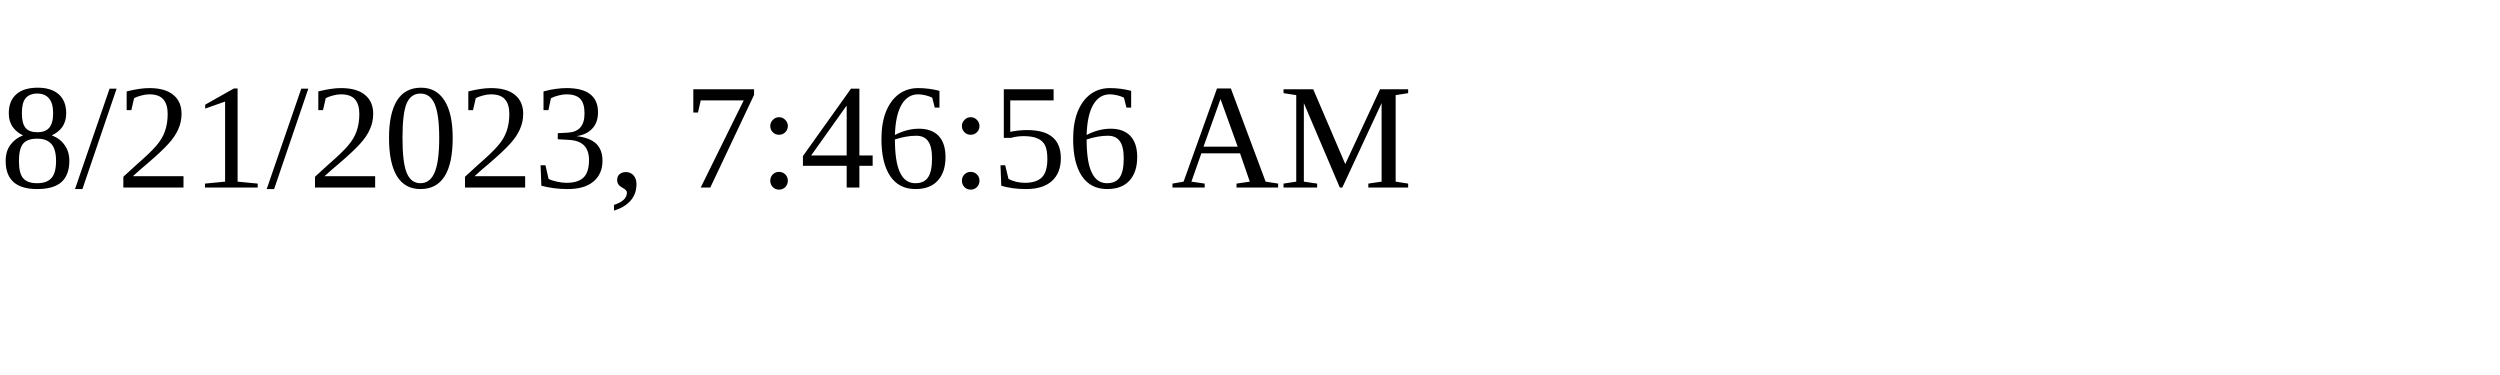
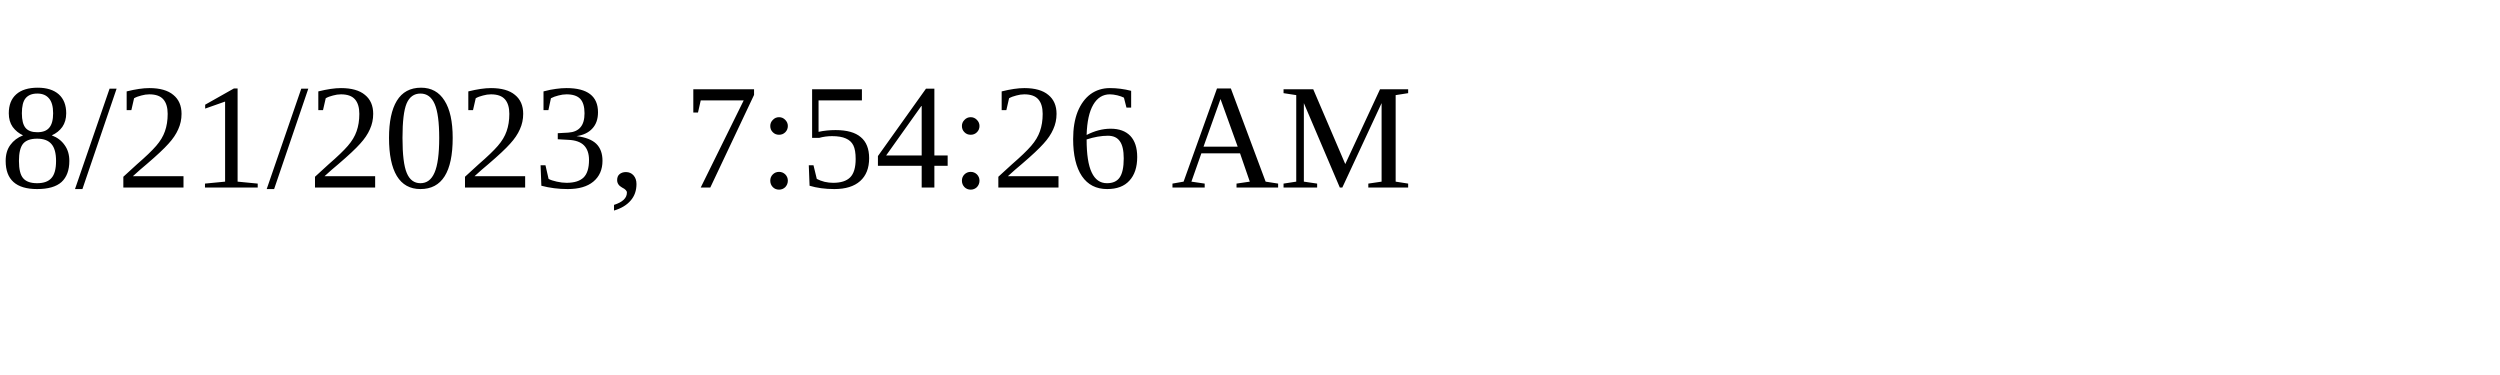
<svg xmlns="http://www.w3.org/2000/svg" height="30" width="200">
-   <text x="0" y="15">8/21/2023, 7:46:56 AM</text>
+   <text x="0" y="15">8/21/2023, 7:54:26 AM</text>
</svg>
